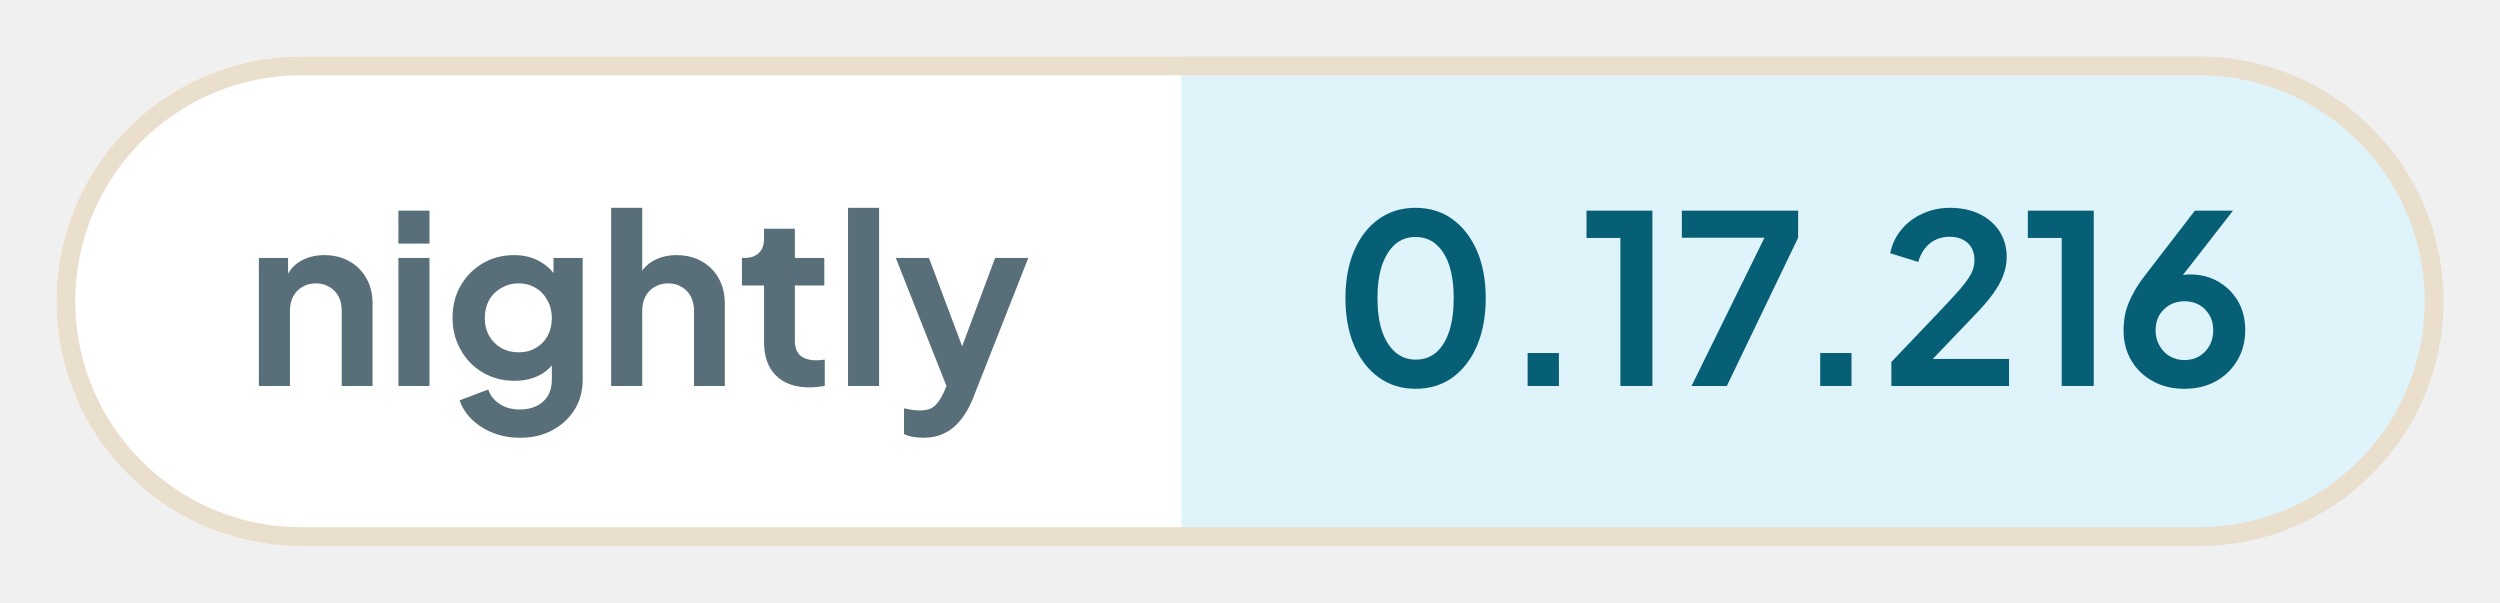
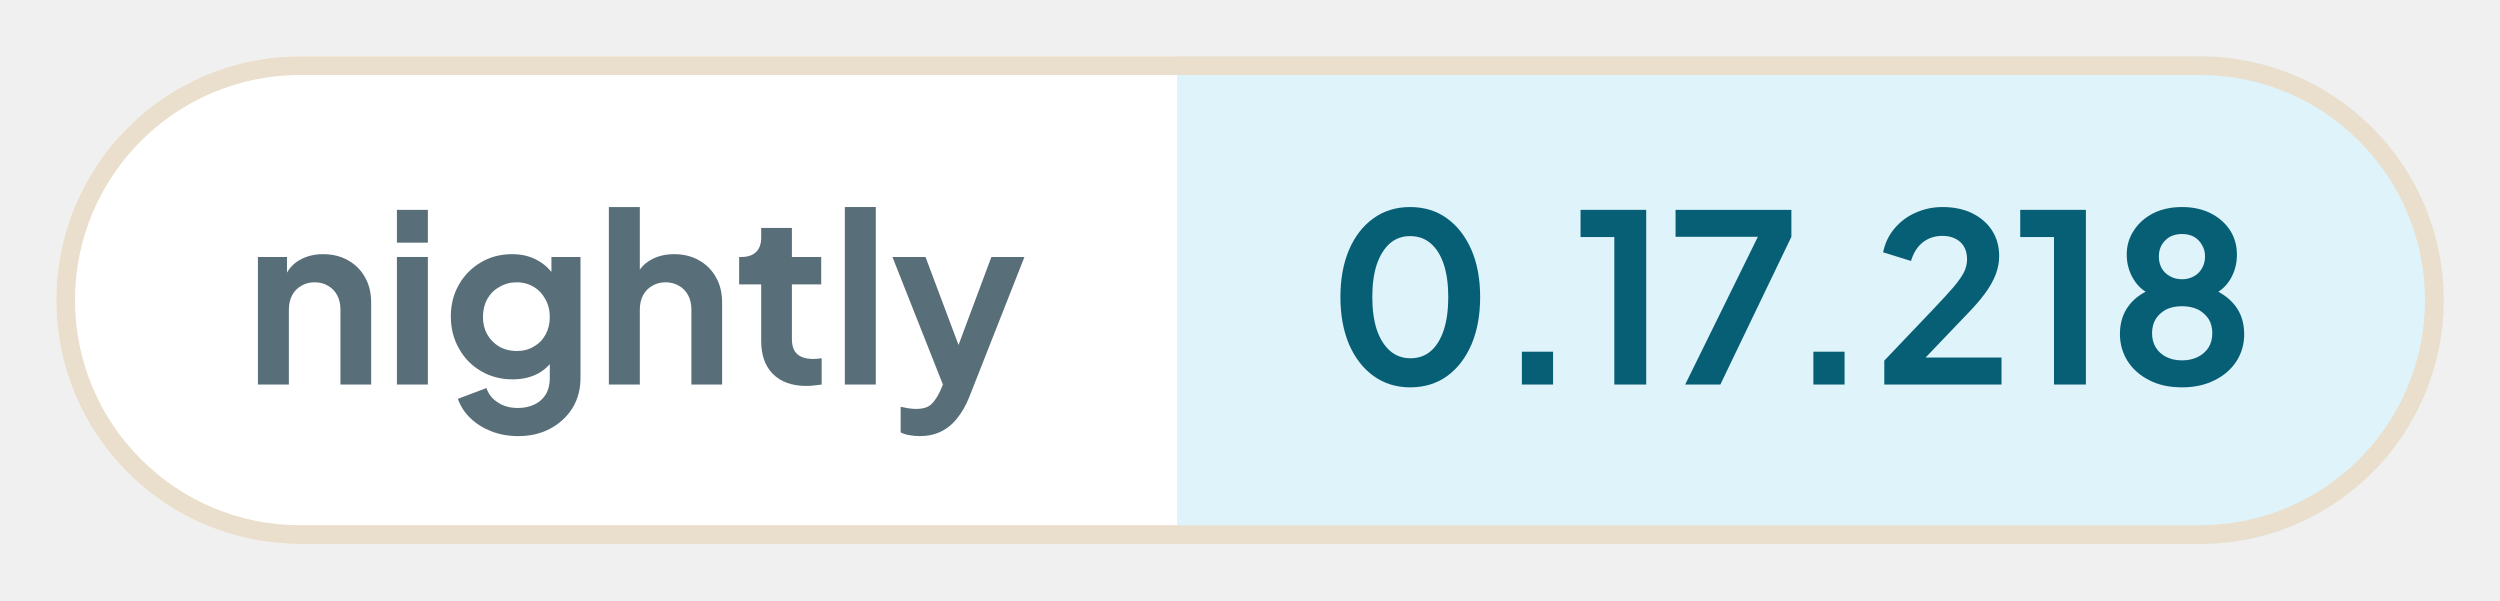
- <svg xmlns="http://www.w3.org/2000/svg" width="132.78" height="32" viewBox="0 0 132.78 32" role="img" aria-label="nightly: 0.17.216">
+ <svg xmlns="http://www.w3.org/2000/svg" width="133.28" height="32" viewBox="0 0 133.28 32" role="img" aria-label="nightly: 0.17.218">
  <defs>
    <clipPath id="pill">
-       <rect x="3" y="3" width="126.78" height="26" rx="13" />
+       <rect x="3" y="3" width="127.28" height="26" rx="13" />
    </clipPath>
  </defs>
  <g clip-path="url(#pill)">
    <rect x="3" y="3" width="59.76" height="26" fill="#ffffff" />
-     <rect x="62.76" y="3" width="67.01" height="26" fill="#dff3fa" />
+     <rect x="62.76" y="3" width="67.51" height="26" fill="#dff3fa" />
  </g>
-   <rect x="3.5" y="3.5" width="125.78" height="25" rx="12.5" fill="none" stroke="#eadfcd" />
+   <rect x="3.5" y="3.5" width="126.28" height="25" rx="12.5" fill="none" stroke="#eadfcd" />
  <g fill="#586e78">
    <path transform="translate(13 20.5) scale(0.0125)" d="M60 0V-544H184V-436L174 -456Q193 -505 236 -530Q280 -556 338 -556Q398 -556 444 -530Q491 -504 517 -457Q543 -411 543 -350V0H412V-319Q412 -355 398 -381Q384 -407 359 -421Q335 -436 302 -436Q270 -436 245 -421Q220 -407 206 -381Q192 -355 192 -319V0Z" />
    <path transform="translate(20.41 20.5) scale(0.0125)" d="M60 0V-544H192V0ZM60 -605V-745H192V-605Z" />
    <path transform="translate(23.56 20.5) scale(0.0125)" d="M325 220Q264 220 212 200Q160 180 122 144Q85 109 68 61L190 15Q202 53 238 76Q273 100 324 100Q364 100 395 85Q426 70 443 42Q460 13 460 -27V-150L484 -121Q456 -72 410 -47Q363 -22 302 -22Q227 -22 167 -57Q107 -92 73 -153Q38 -214 38 -290Q38 -367 73 -427Q107 -486 166 -521Q225 -556 300 -556Q361 -556 407 -530Q454 -505 484 -456L467 -424V-544H591V-27Q591 44 557 100Q522 156 462 188Q403 220 325 220ZM319 -143Q361 -143 392 -162Q424 -180 442 -213Q460 -246 460 -288Q460 -331 441 -364Q423 -398 392 -416Q360 -436 319 -436Q278 -436 245 -416Q212 -398 193 -364Q175 -331 175 -288Q175 -247 193 -214Q212 -181 244 -162Q277 -143 319 -143Z" />
    <path transform="translate(31.71 20.5) scale(0.0125)" d="M60 0V-757H192V-436L174 -456Q193 -505 236 -530Q280 -556 338 -556Q398 -556 444 -530Q491 -504 517 -457Q543 -411 543 -350V0H412V-319Q412 -355 398 -381Q384 -407 359 -421Q334 -436 302 -436Q270 -436 245 -421Q220 -407 206 -381Q192 -355 192 -319V0Z" />
    <path transform="translate(39.13 20.5) scale(0.0125)" d="M309 6Q217 6 166 -45Q116 -95 116 -187V-427H22V-544H32Q72 -544 94 -565Q116 -586 116 -626V-668H247V-544H372V-427H247V-194Q247 -166 256 -148Q266 -128 286 -119Q307 -109 338 -109Q346 -109 355 -110Q365 -111 374 -112V0Q360 2 342 4Q324 6 309 6Z" />
    <path transform="translate(44.29 20.5) scale(0.0125)" d="M60 0V-757H192V0Z" />
    <path transform="translate(47.44 20.5) scale(0.0125)" d="M127 220Q105 220 84 216Q63 213 46 204V95Q59 98 77 101Q96 104 112 104Q157 104 178 83Q198 63 214 29L250 -55L248 55L11 -544H152L318 -102H268L433 -544H574L338 55Q317 107 287 144Q257 182 217 201Q178 220 127 220Z" />
  </g>
  <g fill="#075f76">
    <path transform="translate(70.76 20.5) scale(0.0125)" d="M354 12Q265 12 198 -36Q131 -84 93 -171Q56 -258 56 -373Q56 -489 93 -575Q130 -661 197 -709Q264 -757 353 -757Q444 -757 510 -709Q577 -661 615 -574Q652 -488 652 -373Q652 -258 615 -171Q578 -85 511 -36Q444 12 354 12ZM355 -112Q406 -112 442 -143Q478 -175 497 -233Q516 -292 516 -373Q516 -454 497 -512Q478 -570 441 -602Q405 -633 353 -633Q303 -633 267 -602Q231 -570 211 -512Q192 -454 192 -373Q192 -293 211 -234Q231 -176 267 -144Q304 -112 355 -112Z" />
    <path transform="translate(79.61 20.5) scale(0.0125)" d="M122 0V-140H255V0Z" />
    <path transform="translate(83.9 20.5) scale(0.0125)" d="M173 0V-629H29V-745H309V0Z" />
    <path transform="translate(88.94 20.5) scale(0.0125)" d="M72 0 382 -630H31V-745H525V-630L222 0Z" />
    <path transform="translate(95.15 20.5) scale(0.0125)" d="M122 0V-140H255V0Z" />
    <path transform="translate(99.88 20.5) scale(0.0125)" d="M46 0V-102L248 -314Q308 -377 340 -414Q372 -452 386 -479Q399 -506 399 -534Q399 -581 370 -608Q340 -634 294 -634Q246 -634 211 -607Q176 -580 160 -527L41 -564Q53 -623 90 -666Q127 -710 180 -733Q234 -757 294 -757Q366 -757 420 -731Q475 -704 505 -658Q536 -610 536 -548Q536 -508 521 -469Q506 -430 476 -389Q446 -348 398 -299L222 -115H546V0Z" />
    <path transform="translate(107.34 20.5) scale(0.0125)" d="M173 0V-629H29V-745H309V0Z" />
-     <path transform="translate(112.25 20.5) scale(0.0125)" d="M302 12Q226 12 168 -20Q109 -52 76 -108Q43 -164 43 -235Q43 -271 50 -307Q58 -343 79 -384Q99 -425 138 -475L346 -745H508L255 -420L233 -444Q247 -455 262 -461Q276 -468 292 -471Q308 -474 325 -474Q393 -474 446 -443Q499 -412 530 -359Q560 -305 560 -238Q560 -166 527 -110Q494 -53 435 -20Q377 12 302 12ZM302 -110Q336 -110 364 -126Q391 -142 408 -171Q424 -200 424 -236Q424 -274 408 -301Q391 -329 364 -345Q336 -360 302 -360Q268 -360 240 -345Q212 -329 195 -301Q179 -274 179 -236Q179 -200 196 -171Q212 -142 240 -126Q268 -110 302 -110Z" />
+     <path transform="translate(112.38 20.5) scale(0.0125)" d="M316 12Q234 12 175 -19Q116 -49 83 -101Q51 -153 51 -215Q51 -288 90 -338Q129 -389 203 -413L195 -380Q142 -397 111 -446Q80 -495 80 -554Q80 -612 111 -658Q141 -704 194 -731Q247 -757 316 -757Q384 -757 437 -731Q489 -705 520 -659Q550 -613 550 -554Q550 -494 520 -446Q489 -397 436 -379L429 -414Q502 -388 542 -337Q581 -287 581 -214Q581 -152 549 -101Q516 -49 456 -19Q396 12 316 12ZM316 -103Q354 -103 384 -118Q412 -132 429 -158Q445 -184 445 -219Q445 -254 429 -280Q412 -305 384 -320Q354 -334 316 -334Q277 -334 248 -320Q220 -305 204 -280Q188 -254 188 -219Q188 -184 204 -158Q220 -132 248 -118Q277 -103 316 -103ZM316 -449Q345 -449 367 -462Q389 -474 401 -496Q414 -518 414 -546Q414 -574 401 -595Q389 -617 367 -630Q345 -642 316 -642Q287 -642 264 -630Q242 -617 229 -595Q217 -574 217 -546Q217 -518 229 -496Q242 -474 264 -462Q287 -449 316 -449Z" />
  </g>
</svg>
